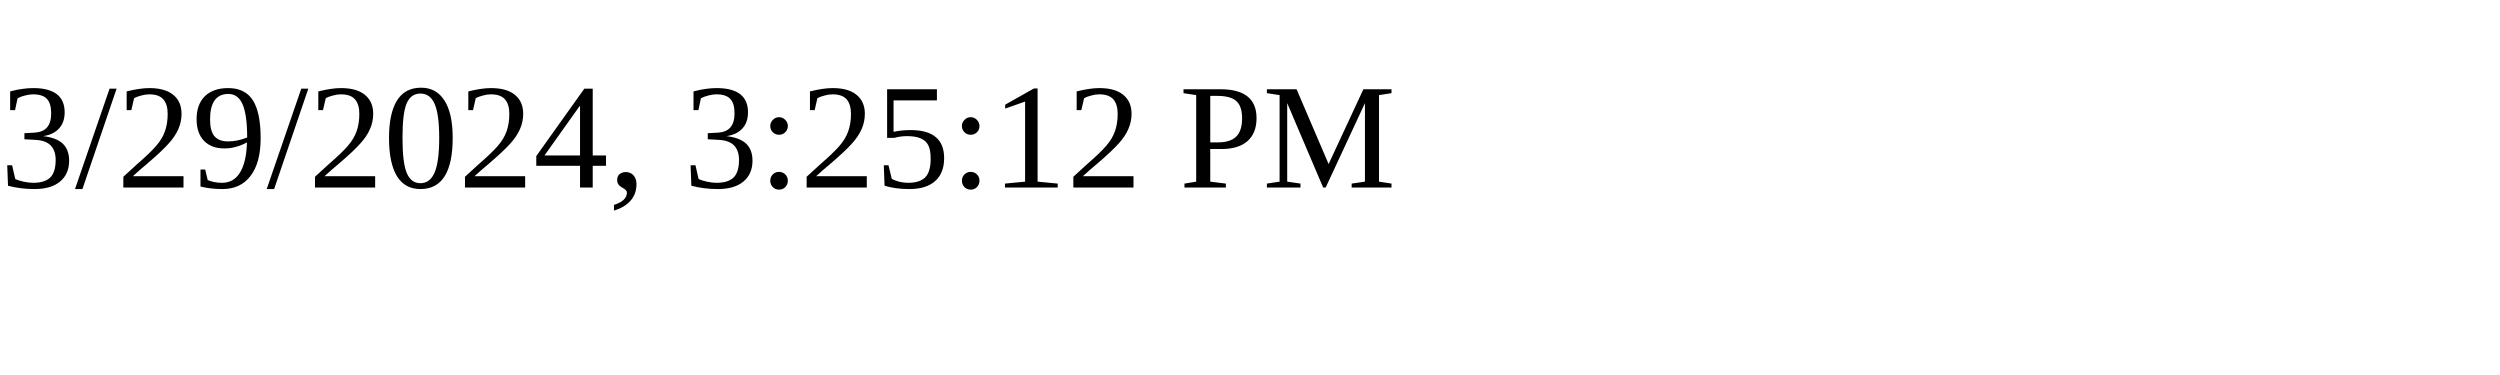
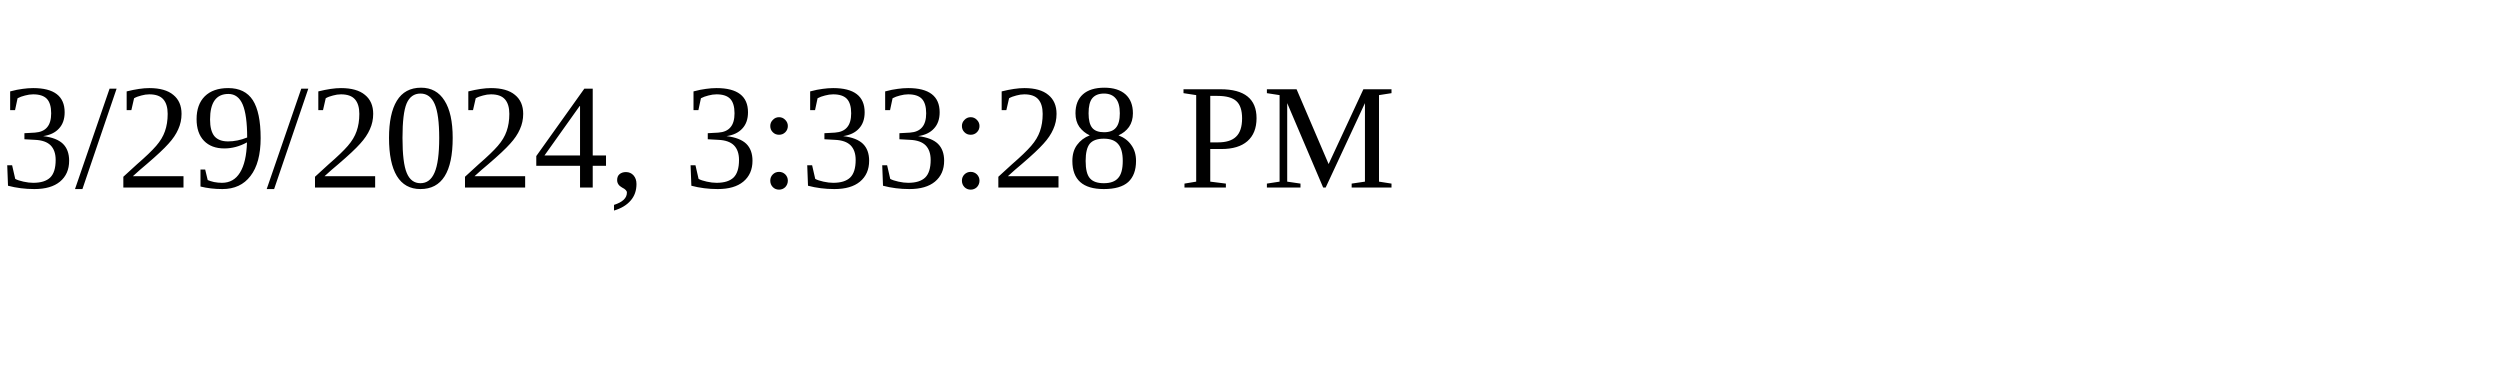
<svg xmlns="http://www.w3.org/2000/svg" height="30" width="200">
-   <text x="0" y="15">3/29/2024, 3:25:12 PM</text>
+   <text x="0" y="15">3/29/2024, 3:33:28 PM</text>
</svg>
